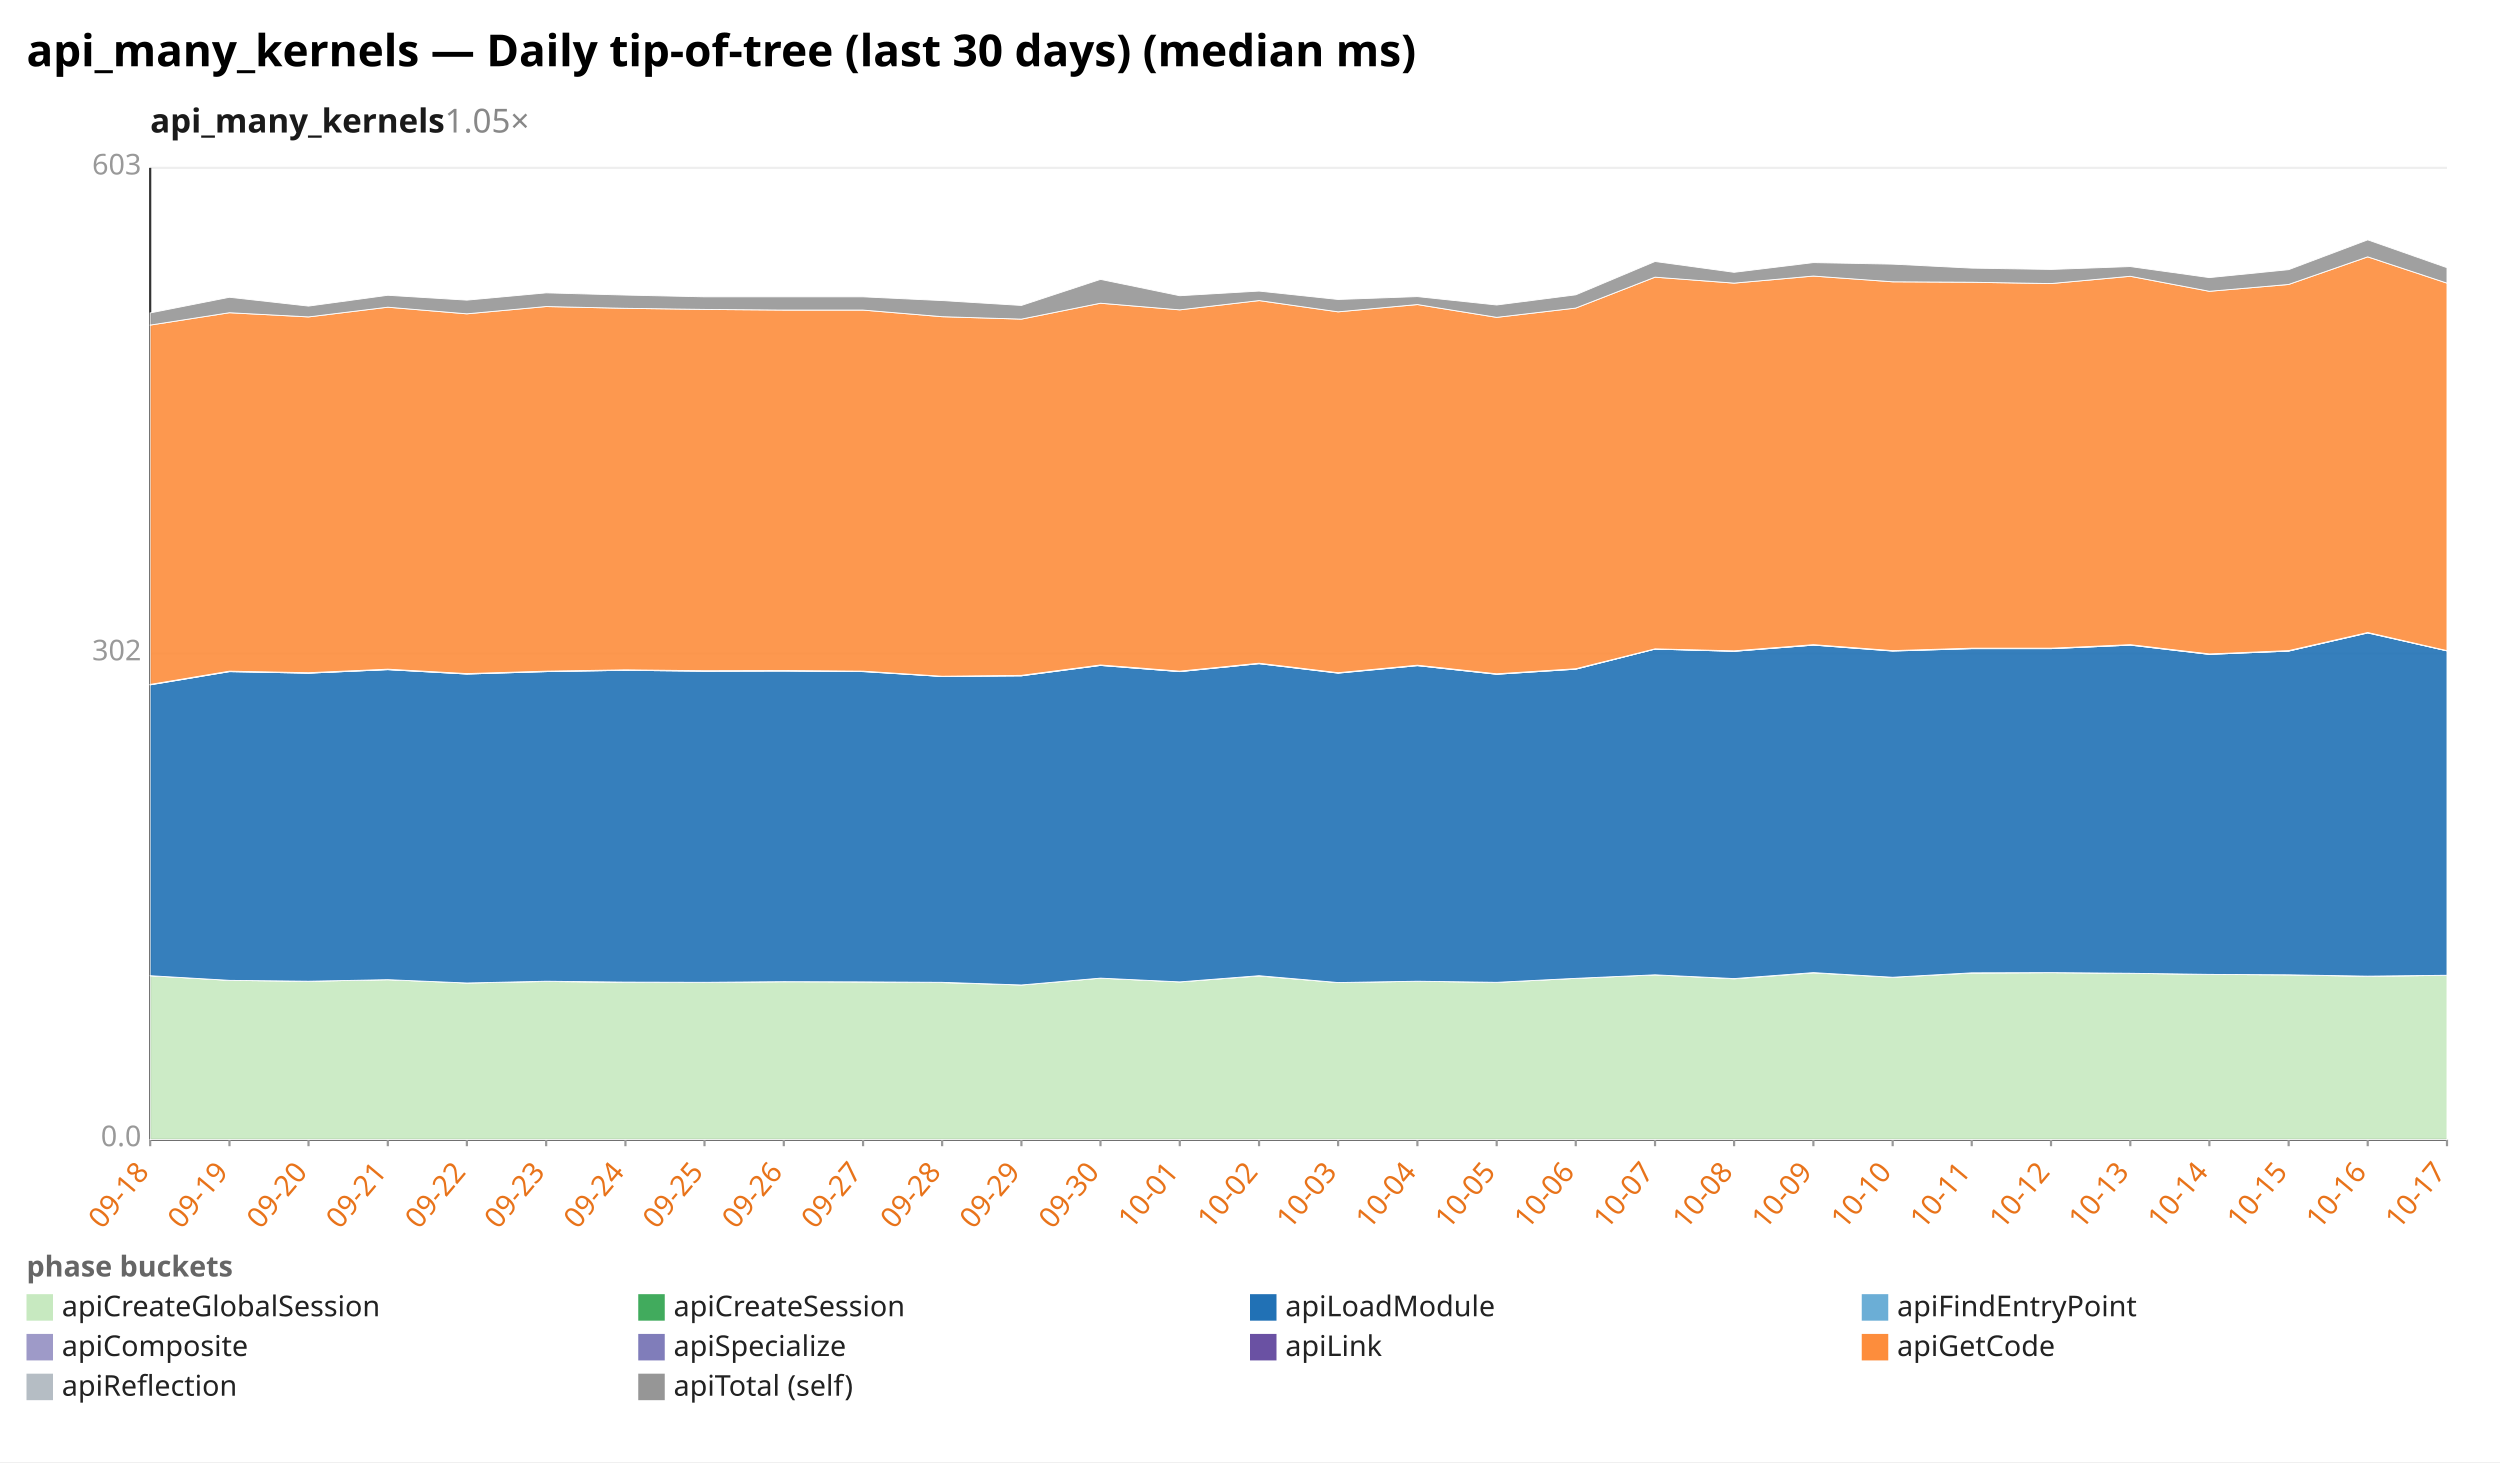
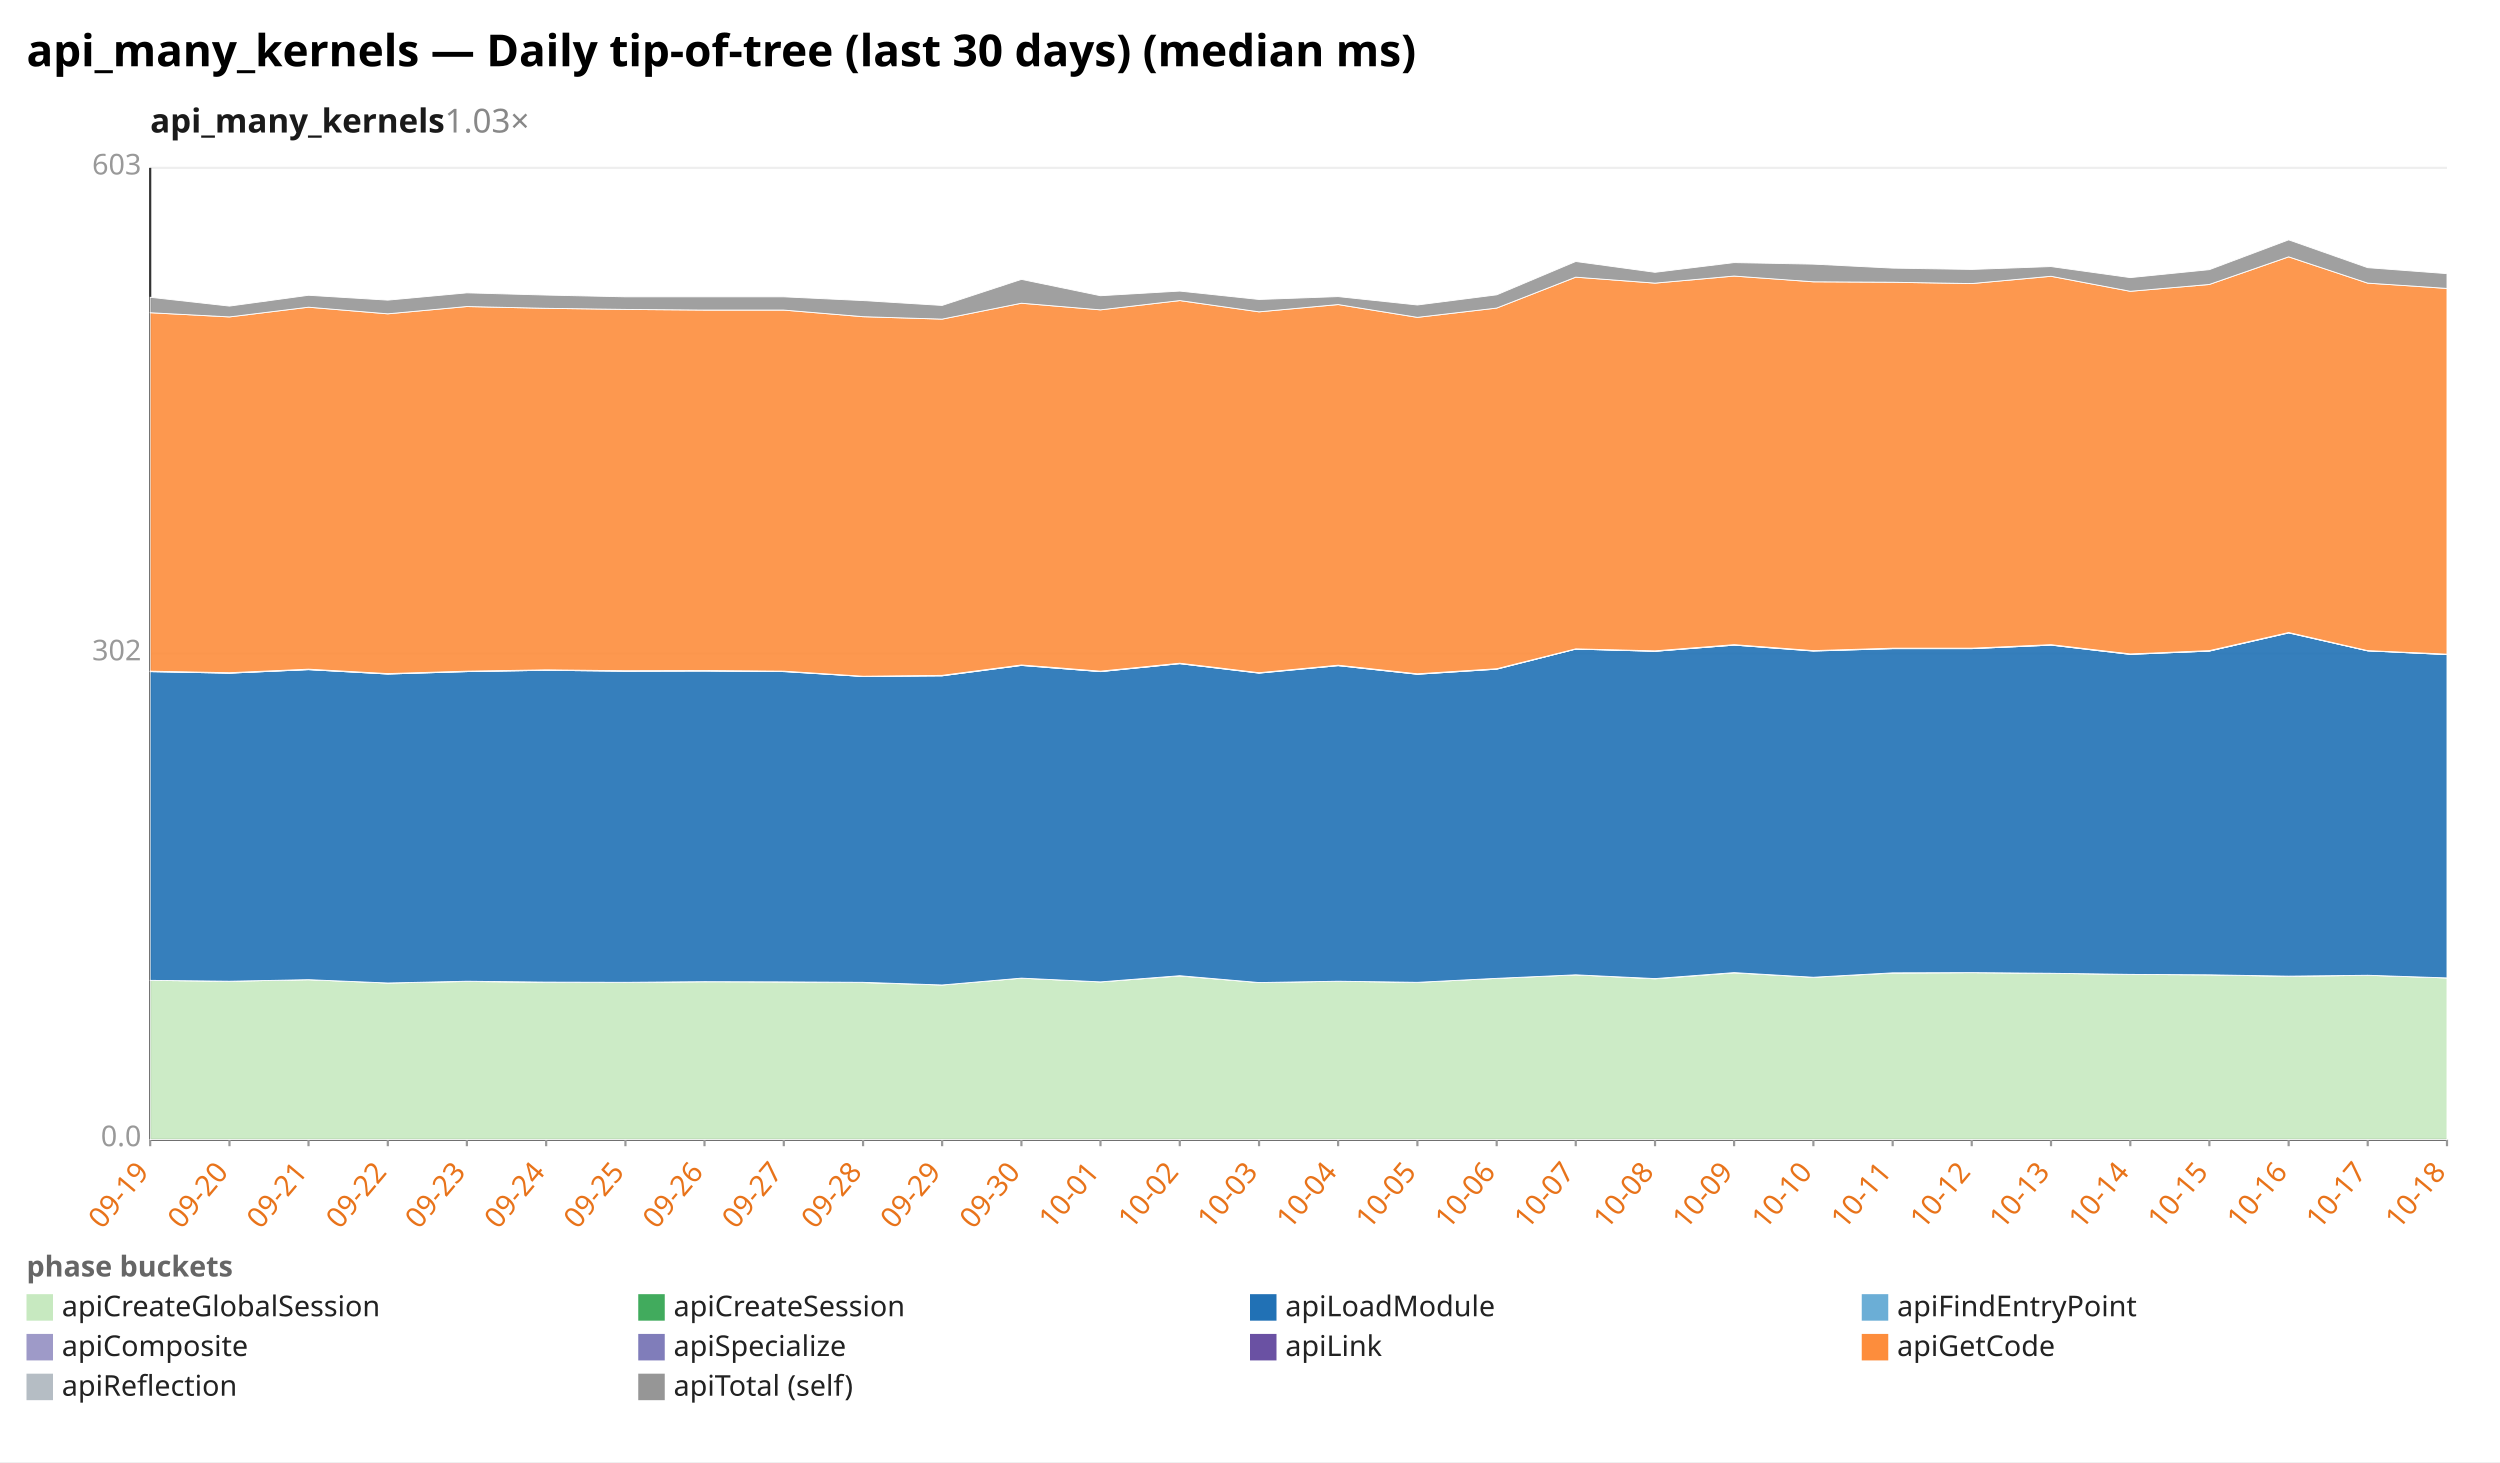
<svg xmlns="http://www.w3.org/2000/svg" width="1132" height="662" viewBox="0 0 1132 662" preserveAspectRatio="xMidYMid meet" font-family="sans-serif" font-size="13">
  <rect width="1132" height="662" fill="white" />
  <text x="12" y="30" font-size="20" font-weight="bold">api_many_kernels — Daily tip-of-tree (last 30 days) (median ms)</text>
-   <text x="68" y="60" font-size="15" font-weight="600" fill="#1a1a1a">api_many_kernels<tspan fill="#888" font-weight="400" text-decoration="none">  1.05×</tspan>
+   <text x="68" y="60" font-size="15" font-weight="600" fill="#1a1a1a">api_many_kernels<tspan fill="#888" font-weight="400" text-decoration="none">  1.03×</tspan>
  </text>
  <line x1="68.0" y1="516.0" x2="1108.0" y2="516.0" stroke="#eee" />
  <text x="64.0" y="519.0" text-anchor="end" fill="#999">0.0</text>
  <line x1="68.0" y1="296.0" x2="1108.0" y2="296.0" stroke="#eee" />
  <text x="64.0" y="299.0" text-anchor="end" fill="#999">302</text>
  <line x1="68.0" y1="76.0" x2="1108.0" y2="76.0" stroke="#eee" />
  <text x="64.0" y="79.0" text-anchor="end" fill="#999">603</text>
  <line x1="68.0" y1="76.0" x2="68.0" y2="516.0" stroke="#333" />
  <line x1="68.0" y1="516.0" x2="1108.0" y2="516.0" stroke="#333" />
  <line x1="68.0" y1="516.0" x2="68.0" y2="519.0" stroke="#999" />
-   <text x="68.0" y="531.0" text-anchor="end" fill="#e8731a" transform="rotate(-50 68.0 531.0)">09-18</text>
+   <text x="68.0" y="531.0" text-anchor="end" fill="#e8731a" transform="rotate(-50 68.0 531.0)">09-19</text>
  <line x1="103.9" y1="516.0" x2="103.9" y2="519.0" stroke="#999" />
-   <text x="103.9" y="531.0" text-anchor="end" fill="#e8731a" transform="rotate(-50 103.9 531.0)">09-19</text>
+   <text x="103.9" y="531.0" text-anchor="end" fill="#e8731a" transform="rotate(-50 103.9 531.0)">09-20</text>
  <line x1="139.7" y1="516.0" x2="139.7" y2="519.0" stroke="#999" />
-   <text x="139.7" y="531.0" text-anchor="end" fill="#e8731a" transform="rotate(-50 139.7 531.0)">09-20</text>
+   <text x="139.7" y="531.0" text-anchor="end" fill="#e8731a" transform="rotate(-50 139.7 531.0)">09-21</text>
  <line x1="175.6" y1="516.0" x2="175.6" y2="519.0" stroke="#999" />
-   <text x="175.6" y="531.0" text-anchor="end" fill="#e8731a" transform="rotate(-50 175.6 531.0)">09-21</text>
+   <text x="175.6" y="531.0" text-anchor="end" fill="#e8731a" transform="rotate(-50 175.6 531.0)">09-22</text>
  <line x1="211.4" y1="516.0" x2="211.4" y2="519.0" stroke="#999" />
-   <text x="211.4" y="531.0" text-anchor="end" fill="#e8731a" transform="rotate(-50 211.4 531.0)">09-22</text>
+   <text x="211.4" y="531.0" text-anchor="end" fill="#e8731a" transform="rotate(-50 211.4 531.0)">09-23</text>
  <line x1="247.3" y1="516.0" x2="247.3" y2="519.0" stroke="#999" />
-   <text x="247.3" y="531.0" text-anchor="end" fill="#e8731a" transform="rotate(-50 247.3 531.0)">09-23</text>
+   <text x="247.3" y="531.0" text-anchor="end" fill="#e8731a" transform="rotate(-50 247.3 531.0)">09-24</text>
  <line x1="283.2" y1="516.0" x2="283.2" y2="519.0" stroke="#999" />
-   <text x="283.2" y="531.0" text-anchor="end" fill="#e8731a" transform="rotate(-50 283.2 531.0)">09-24</text>
+   <text x="283.2" y="531.0" text-anchor="end" fill="#e8731a" transform="rotate(-50 283.2 531.0)">09-25</text>
  <line x1="319.0" y1="516.0" x2="319.0" y2="519.0" stroke="#999" />
-   <text x="319.0" y="531.0" text-anchor="end" fill="#e8731a" transform="rotate(-50 319.0 531.0)">09-25</text>
+   <text x="319.0" y="531.0" text-anchor="end" fill="#e8731a" transform="rotate(-50 319.0 531.0)">09-26</text>
  <line x1="354.9" y1="516.0" x2="354.9" y2="519.0" stroke="#999" />
-   <text x="354.9" y="531.0" text-anchor="end" fill="#e8731a" transform="rotate(-50 354.9 531.0)">09-26</text>
+   <text x="354.9" y="531.0" text-anchor="end" fill="#e8731a" transform="rotate(-50 354.9 531.0)">09-27</text>
  <line x1="390.8" y1="516.0" x2="390.8" y2="519.0" stroke="#999" />
-   <text x="390.8" y="531.0" text-anchor="end" fill="#e8731a" transform="rotate(-50 390.8 531.0)">09-27</text>
+   <text x="390.8" y="531.0" text-anchor="end" fill="#e8731a" transform="rotate(-50 390.8 531.0)">09-28</text>
  <line x1="426.6" y1="516.0" x2="426.6" y2="519.0" stroke="#999" />
-   <text x="426.6" y="531.0" text-anchor="end" fill="#e8731a" transform="rotate(-50 426.6 531.0)">09-28</text>
+   <text x="426.6" y="531.0" text-anchor="end" fill="#e8731a" transform="rotate(-50 426.6 531.0)">09-29</text>
  <line x1="462.5" y1="516.0" x2="462.5" y2="519.0" stroke="#999" />
-   <text x="462.5" y="531.0" text-anchor="end" fill="#e8731a" transform="rotate(-50 462.5 531.0)">09-29</text>
+   <text x="462.5" y="531.0" text-anchor="end" fill="#e8731a" transform="rotate(-50 462.5 531.0)">09-30</text>
  <line x1="498.3" y1="516.0" x2="498.3" y2="519.0" stroke="#999" />
-   <text x="498.3" y="531.0" text-anchor="end" fill="#e8731a" transform="rotate(-50 498.3 531.0)">09-30</text>
+   <text x="498.3" y="531.0" text-anchor="end" fill="#e8731a" transform="rotate(-50 498.3 531.0)">10-01</text>
  <line x1="534.2" y1="516.0" x2="534.2" y2="519.0" stroke="#999" />
-   <text x="534.2" y="531.0" text-anchor="end" fill="#e8731a" transform="rotate(-50 534.2 531.0)">10-01</text>
+   <text x="534.2" y="531.0" text-anchor="end" fill="#e8731a" transform="rotate(-50 534.2 531.0)">10-02</text>
  <line x1="570.1" y1="516.0" x2="570.1" y2="519.0" stroke="#999" />
-   <text x="570.1" y="531.0" text-anchor="end" fill="#e8731a" transform="rotate(-50 570.1 531.0)">10-02</text>
+   <text x="570.1" y="531.0" text-anchor="end" fill="#e8731a" transform="rotate(-50 570.1 531.0)">10-03</text>
  <line x1="605.9" y1="516.0" x2="605.9" y2="519.0" stroke="#999" />
-   <text x="605.9" y="531.0" text-anchor="end" fill="#e8731a" transform="rotate(-50 605.9 531.0)">10-03</text>
+   <text x="605.9" y="531.0" text-anchor="end" fill="#e8731a" transform="rotate(-50 605.9 531.0)">10-04</text>
  <line x1="641.8" y1="516.0" x2="641.8" y2="519.0" stroke="#999" />
-   <text x="641.8" y="531.0" text-anchor="end" fill="#e8731a" transform="rotate(-50 641.8 531.0)">10-04</text>
+   <text x="641.8" y="531.0" text-anchor="end" fill="#e8731a" transform="rotate(-50 641.8 531.0)">10-05</text>
  <line x1="677.7" y1="516.0" x2="677.7" y2="519.0" stroke="#999" />
-   <text x="677.7" y="531.0" text-anchor="end" fill="#e8731a" transform="rotate(-50 677.7 531.0)">10-05</text>
+   <text x="677.7" y="531.0" text-anchor="end" fill="#e8731a" transform="rotate(-50 677.7 531.0)">10-06</text>
  <line x1="713.5" y1="516.0" x2="713.5" y2="519.0" stroke="#999" />
-   <text x="713.5" y="531.0" text-anchor="end" fill="#e8731a" transform="rotate(-50 713.5 531.0)">10-06</text>
+   <text x="713.5" y="531.0" text-anchor="end" fill="#e8731a" transform="rotate(-50 713.5 531.0)">10-07</text>
  <line x1="749.4" y1="516.0" x2="749.4" y2="519.0" stroke="#999" />
-   <text x="749.4" y="531.0" text-anchor="end" fill="#e8731a" transform="rotate(-50 749.4 531.0)">10-07</text>
+   <text x="749.4" y="531.0" text-anchor="end" fill="#e8731a" transform="rotate(-50 749.4 531.0)">10-08</text>
  <line x1="785.2" y1="516.0" x2="785.2" y2="519.0" stroke="#999" />
-   <text x="785.2" y="531.0" text-anchor="end" fill="#e8731a" transform="rotate(-50 785.2 531.0)">10-08</text>
+   <text x="785.2" y="531.0" text-anchor="end" fill="#e8731a" transform="rotate(-50 785.2 531.0)">10-09</text>
  <line x1="821.1" y1="516.0" x2="821.1" y2="519.0" stroke="#999" />
-   <text x="821.1" y="531.0" text-anchor="end" fill="#e8731a" transform="rotate(-50 821.1 531.0)">10-09</text>
+   <text x="821.1" y="531.0" text-anchor="end" fill="#e8731a" transform="rotate(-50 821.1 531.0)">10-10</text>
  <line x1="857.0" y1="516.0" x2="857.0" y2="519.0" stroke="#999" />
-   <text x="857.0" y="531.0" text-anchor="end" fill="#e8731a" transform="rotate(-50 857.0 531.0)">10-10</text>
+   <text x="857.0" y="531.0" text-anchor="end" fill="#e8731a" transform="rotate(-50 857.0 531.0)">10-11</text>
  <line x1="892.8" y1="516.0" x2="892.8" y2="519.0" stroke="#999" />
-   <text x="892.8" y="531.0" text-anchor="end" fill="#e8731a" transform="rotate(-50 892.8 531.0)">10-11</text>
+   <text x="892.8" y="531.0" text-anchor="end" fill="#e8731a" transform="rotate(-50 892.8 531.0)">10-12</text>
  <line x1="928.7" y1="516.0" x2="928.7" y2="519.0" stroke="#999" />
-   <text x="928.7" y="531.0" text-anchor="end" fill="#e8731a" transform="rotate(-50 928.7 531.0)">10-12</text>
+   <text x="928.7" y="531.0" text-anchor="end" fill="#e8731a" transform="rotate(-50 928.7 531.0)">10-13</text>
  <line x1="964.6" y1="516.0" x2="964.6" y2="519.0" stroke="#999" />
-   <text x="964.6" y="531.0" text-anchor="end" fill="#e8731a" transform="rotate(-50 964.6 531.0)">10-13</text>
+   <text x="964.6" y="531.0" text-anchor="end" fill="#e8731a" transform="rotate(-50 964.6 531.0)">10-14</text>
  <line x1="1000.4" y1="516.0" x2="1000.4" y2="519.0" stroke="#999" />
-   <text x="1000.4" y="531.0" text-anchor="end" fill="#e8731a" transform="rotate(-50 1000.4 531.0)">10-14</text>
+   <text x="1000.4" y="531.0" text-anchor="end" fill="#e8731a" transform="rotate(-50 1000.4 531.0)">10-15</text>
  <line x1="1036.3" y1="516.0" x2="1036.3" y2="519.0" stroke="#999" />
-   <text x="1036.3" y="531.0" text-anchor="end" fill="#e8731a" transform="rotate(-50 1036.3 531.0)">10-15</text>
+   <text x="1036.3" y="531.0" text-anchor="end" fill="#e8731a" transform="rotate(-50 1036.3 531.0)">10-16</text>
  <line x1="1072.1" y1="516.0" x2="1072.1" y2="519.0" stroke="#999" />
-   <text x="1072.1" y="531.0" text-anchor="end" fill="#e8731a" transform="rotate(-50 1072.1 531.0)">10-16</text>
+   <text x="1072.1" y="531.0" text-anchor="end" fill="#e8731a" transform="rotate(-50 1072.1 531.0)">10-17</text>
  <line x1="1108.0" y1="516.0" x2="1108.0" y2="519.0" stroke="#999" />
-   <text x="1108.0" y="531.0" text-anchor="end" fill="#e8731a" transform="rotate(-50 1108.0 531.0)">10-17</text>
-   <polygon points="68.0,441.8 103.9,443.9 139.7,444.3 175.6,443.6 211.4,445.1 247.3,444.4 283.2,444.8 319.0,444.9 354.9,444.5 390.8,444.6 426.6,444.9 462.5,446.0 498.3,442.9 534.2,444.6 570.1,441.9 605.9,444.9 641.8,444.3 677.7,444.8 713.5,443.0 749.4,441.4 785.2,443.2 821.1,440.5 857.0,442.5 892.8,440.6 928.7,440.4 964.6,440.7 1000.4,441.2 1036.3,441.4 1072.1,442.1 1108.0,441.6 1108.0,516.0 1072.1,516.0 1036.3,516.0 1000.4,516.0 964.6,516.0 928.7,516.0 892.8,516.0 857.0,516.0 821.1,516.0 785.2,516.0 749.4,516.0 713.5,516.0 677.7,516.0 641.8,516.0 605.9,516.0 570.1,516.0 534.2,516.0 498.3,516.0 462.5,516.0 426.6,516.0 390.8,516.0 354.9,516.0 319.0,516.0 283.2,516.0 247.3,516.0 211.4,516.0 175.6,516.0 139.7,516.0 103.9,516.0 68.0,516.0" fill="#c7e9c0" fill-opacity="0.9" stroke="#fff" stroke-width="0.4" />
-   <polygon points="68.0,441.8 103.9,443.9 139.7,444.3 175.6,443.6 211.4,445.1 247.3,444.3 283.2,444.7 319.0,444.8 354.9,444.5 390.8,444.6 426.6,444.8 462.5,446.0 498.3,442.9 534.2,444.6 570.1,441.8 605.9,444.9 641.8,444.3 677.7,444.8 713.5,443.0 749.4,441.4 785.2,443.1 821.1,440.4 857.0,442.5 892.8,440.5 928.7,440.4 964.6,440.7 1000.4,441.2 1036.3,441.4 1072.1,442.0 1108.0,441.6 1108.0,441.6 1072.1,442.1 1036.3,441.4 1000.4,441.2 964.6,440.7 928.7,440.4 892.8,440.6 857.0,442.5 821.1,440.5 785.2,443.2 749.4,441.4 713.5,443.0 677.7,444.8 641.8,444.3 605.9,444.9 570.1,441.9 534.2,444.6 498.3,442.9 462.5,446.0 426.6,444.9 390.8,444.6 354.9,444.5 319.0,444.9 283.2,444.8 247.3,444.4 211.4,445.1 175.6,443.6 139.7,444.3 103.9,443.9 68.0,441.8" fill="#41ab5d" fill-opacity="0.9" stroke="#fff" stroke-width="0.4" />
-   <polygon points="68.0,310.1 103.9,304.1 139.7,304.8 175.6,303.2 211.4,305.2 247.3,304.1 283.2,303.5 319.0,303.9 354.9,303.8 390.8,304.1 426.6,306.3 462.5,306.0 498.3,301.3 534.2,304.1 570.1,300.5 605.9,304.8 641.8,301.4 677.7,305.3 713.5,303.0 749.4,293.9 785.2,294.9 821.1,292.1 857.0,294.8 892.8,293.7 928.7,293.7 964.6,292.1 1000.4,296.3 1036.3,294.8 1072.1,286.6 1108.0,294.7 1108.0,441.6 1072.1,442.0 1036.3,441.4 1000.4,441.2 964.6,440.7 928.7,440.4 892.8,440.5 857.0,442.5 821.1,440.4 785.2,443.1 749.4,441.4 713.5,443.0 677.7,444.8 641.8,444.3 605.9,444.9 570.1,441.8 534.2,444.6 498.3,442.9 462.5,446.0 426.6,444.8 390.8,444.6 354.9,444.5 319.0,444.8 283.2,444.7 247.3,444.3 211.4,445.1 175.6,443.6 139.7,444.3 103.9,443.9 68.0,441.8" fill="#2171b5" fill-opacity="0.9" stroke="#fff" stroke-width="0.4" />
-   <polygon points="68.0,310.0 103.9,304.1 139.7,304.8 175.6,303.2 211.4,305.2 247.3,304.1 283.2,303.5 319.0,303.9 354.9,303.8 390.8,304.0 426.6,306.3 462.5,306.0 498.3,301.3 534.2,304.1 570.1,300.5 605.9,304.7 641.8,301.4 677.7,305.3 713.5,303.0 749.4,293.9 785.2,294.9 821.1,292.1 857.0,294.7 892.8,293.7 928.7,293.7 964.6,292.1 1000.4,296.3 1036.3,294.8 1072.1,286.5 1108.0,294.7 1108.0,294.7 1072.1,286.6 1036.3,294.8 1000.4,296.3 964.6,292.1 928.7,293.7 892.8,293.7 857.0,294.8 821.1,292.1 785.2,294.9 749.4,293.9 713.5,303.0 677.7,305.3 641.8,301.4 605.9,304.8 570.1,300.5 534.2,304.1 498.3,301.3 462.5,306.0 426.6,306.3 390.8,304.1 354.9,303.8 319.0,303.9 283.2,303.5 247.3,304.1 211.4,305.2 175.6,303.2 139.7,304.8 103.9,304.1 68.0,310.1" fill="#6baed6" fill-opacity="0.9" stroke="#fff" stroke-width="0.4" />
-   <polygon points="68.0,309.9 103.9,303.9 139.7,304.7 175.6,303.1 211.4,305.0 247.3,303.9 283.2,303.4 319.0,303.8 354.9,303.7 390.8,303.9 426.6,306.2 462.5,305.8 498.3,301.1 534.2,304.0 570.1,300.3 605.9,304.6 641.8,301.2 677.7,305.1 713.5,302.8 749.4,293.8 785.2,294.8 821.1,291.9 857.0,294.6 892.8,293.5 928.7,293.5 964.6,291.9 1000.4,296.1 1036.3,294.7 1072.1,286.4 1108.0,294.6 1108.0,294.7 1072.1,286.5 1036.3,294.8 1000.4,296.3 964.6,292.1 928.7,293.7 892.8,293.7 857.0,294.7 821.1,292.1 785.2,294.9 749.4,293.9 713.5,303.0 677.7,305.3 641.8,301.4 605.9,304.7 570.1,300.5 534.2,304.1 498.3,301.3 462.5,306.0 426.6,306.3 390.8,304.0 354.9,303.8 319.0,303.9 283.2,303.5 247.3,304.1 211.4,305.2 175.6,303.2 139.7,304.8 103.9,304.1 68.0,310.0" fill="#9e9ac8" fill-opacity="0.9" stroke="#fff" stroke-width="0.4" />
-   <polygon points="68.0,309.9 103.9,303.9 139.7,304.6 175.6,303.0 211.4,305.0 247.3,303.9 283.2,303.3 319.0,303.7 354.9,303.6 390.8,303.9 426.6,306.2 462.5,305.8 498.3,301.1 534.2,303.9 570.1,300.3 605.9,304.6 641.8,301.2 677.7,305.1 713.5,302.8 749.4,293.8 785.2,294.7 821.1,291.9 857.0,294.6 892.8,293.5 928.7,293.5 964.6,291.9 1000.4,296.1 1036.3,294.6 1072.1,286.4 1108.0,294.6 1108.0,294.6 1072.1,286.4 1036.3,294.7 1000.4,296.1 964.6,291.9 928.7,293.5 892.8,293.5 857.0,294.6 821.1,291.9 785.2,294.8 749.4,293.8 713.5,302.8 677.7,305.1 641.8,301.2 605.9,304.6 570.1,300.3 534.2,304.0 498.3,301.1 462.5,305.8 426.6,306.2 390.8,303.9 354.9,303.7 319.0,303.8 283.2,303.4 247.3,303.9 211.4,305.0 175.6,303.1 139.7,304.7 103.9,303.9 68.0,309.9" fill="#6a51a3" fill-opacity="0.9" stroke="#fff" stroke-width="0.4" />
-   <polygon points="68.0,147.2 103.9,141.6 139.7,143.5 175.6,139.1 211.4,142.1 247.3,138.8 283.2,139.6 319.0,140.1 354.9,140.4 390.8,140.4 426.6,143.4 462.5,144.5 498.3,137.3 534.2,140.3 570.1,136.1 605.9,141.2 641.8,137.9 677.7,143.7 713.5,139.5 749.4,125.5 785.2,128.2 821.1,125.0 857.0,127.6 892.8,127.8 928.7,128.4 964.6,125.1 1000.4,131.9 1036.3,128.8 1072.1,116.3 1108.0,128.2 1108.0,294.6 1072.1,286.4 1036.3,294.6 1000.4,296.1 964.6,291.9 928.7,293.5 892.8,293.5 857.0,294.6 821.1,291.9 785.2,294.7 749.4,293.8 713.5,302.8 677.7,305.1 641.8,301.2 605.9,304.6 570.1,300.3 534.2,303.9 498.3,301.1 462.5,305.8 426.6,306.2 390.8,303.9 354.9,303.6 319.0,303.7 283.2,303.3 247.3,303.9 211.4,305.0 175.6,303.0 139.7,304.6 103.9,303.9 68.0,309.9" fill="#fd8d3c" fill-opacity="0.9" stroke="#fff" stroke-width="0.4" />
-   <polygon points="68.0,141.7 103.9,134.6 139.7,138.6 175.6,133.7 211.4,135.9 247.3,132.6 283.2,133.6 319.0,134.4 354.9,134.4 390.8,134.4 426.6,136.1 462.5,138.3 498.3,126.5 534.2,133.9 570.1,131.8 605.9,135.6 641.8,134.3 677.7,138.1 713.5,133.5 749.4,118.4 785.2,123.3 821.1,118.9 857.0,119.6 892.8,121.4 928.7,122.0 964.6,120.7 1000.4,125.7 1036.3,122.1 1072.1,108.6 1108.0,121.2 1108.0,128.2 1072.1,116.3 1036.3,128.8 1000.4,131.9 964.6,125.1 928.7,128.4 892.8,127.8 857.0,127.6 821.1,125.0 785.2,128.2 749.4,125.5 713.5,139.5 677.7,143.7 641.8,137.9 605.9,141.2 570.1,136.1 534.2,140.3 498.3,137.3 462.5,144.5 426.6,143.4 390.8,140.4 354.9,140.4 319.0,140.1 283.2,139.6 247.3,138.8 211.4,142.1 175.6,139.1 139.7,143.5 103.9,141.6 68.0,147.2" fill="#969696" fill-opacity="0.9" stroke="#fff" stroke-width="0.4" />
+   <text x="1108.0" y="531.0" text-anchor="end" fill="#e8731a" transform="rotate(-50 1108.0 531.0)">10-18</text>
+   <polygon points="68.0,443.9 103.9,444.3 139.7,443.6 175.6,445.1 211.4,444.4 247.3,444.8 283.2,444.9 319.0,444.5 354.9,444.6 390.8,444.9 426.6,446.0 462.5,442.9 498.3,444.6 534.2,441.9 570.1,444.9 605.9,444.3 641.8,444.8 677.7,443.0 713.5,441.4 749.4,443.2 785.2,440.5 821.1,442.5 857.0,440.6 892.8,440.4 928.7,440.7 964.6,441.2 1000.4,441.4 1036.3,442.1 1072.1,441.6 1108.0,442.8 1108.0,516.0 1072.1,516.0 1036.3,516.0 1000.4,516.0 964.6,516.0 928.7,516.0 892.8,516.0 857.0,516.0 821.1,516.0 785.2,516.0 749.4,516.0 713.5,516.0 677.7,516.0 641.8,516.0 605.9,516.0 570.1,516.0 534.2,516.0 498.3,516.0 462.5,516.0 426.6,516.0 390.8,516.0 354.9,516.0 319.0,516.0 283.2,516.0 247.3,516.0 211.4,516.0 175.6,516.0 139.7,516.0 103.9,516.0 68.0,516.0" fill="#c7e9c0" fill-opacity="0.9" stroke="#fff" stroke-width="0.4" />
+   <polygon points="68.0,443.9 103.9,444.3 139.7,443.6 175.6,445.1 211.4,444.3 247.3,444.7 283.2,444.8 319.0,444.5 354.9,444.6 390.8,444.8 426.6,446.0 462.5,442.9 498.3,444.6 534.2,441.8 570.1,444.9 605.9,444.3 641.8,444.8 677.7,443.0 713.5,441.4 749.4,443.1 785.2,440.4 821.1,442.5 857.0,440.5 892.8,440.4 928.7,440.7 964.6,441.2 1000.4,441.4 1036.3,442.0 1072.1,441.6 1108.0,442.8 1108.0,442.8 1072.1,441.6 1036.3,442.1 1000.4,441.4 964.6,441.2 928.7,440.7 892.8,440.4 857.0,440.6 821.1,442.5 785.2,440.5 749.4,443.2 713.5,441.4 677.7,443.0 641.8,444.8 605.9,444.3 570.1,444.9 534.2,441.9 498.3,444.6 462.5,442.9 426.6,446.0 390.8,444.9 354.9,444.6 319.0,444.5 283.2,444.9 247.3,444.8 211.4,444.4 175.6,445.1 139.7,443.6 103.9,444.3 68.0,443.9" fill="#41ab5d" fill-opacity="0.9" stroke="#fff" stroke-width="0.4" />
+   <polygon points="68.0,304.1 103.9,304.8 139.7,303.2 175.6,305.2 211.4,304.1 247.3,303.5 283.2,303.9 319.0,303.8 354.9,304.1 390.8,306.3 426.6,306.0 462.5,301.3 498.3,304.1 534.2,300.5 570.1,304.8 605.9,301.4 641.8,305.3 677.7,303.0 713.5,293.9 749.4,294.9 785.2,292.1 821.1,294.8 857.0,293.7 892.8,293.7 928.7,292.1 964.6,296.3 1000.4,294.8 1036.3,286.6 1072.1,294.7 1108.0,296.4 1108.0,442.8 1072.1,441.6 1036.3,442.0 1000.4,441.4 964.6,441.2 928.7,440.7 892.8,440.4 857.0,440.5 821.1,442.5 785.2,440.4 749.4,443.1 713.5,441.4 677.7,443.0 641.8,444.8 605.9,444.3 570.1,444.9 534.2,441.8 498.3,444.6 462.5,442.9 426.6,446.0 390.8,444.8 354.9,444.6 319.0,444.5 283.2,444.8 247.3,444.7 211.4,444.3 175.6,445.1 139.7,443.6 103.9,444.3 68.0,443.9" fill="#2171b5" fill-opacity="0.9" stroke="#fff" stroke-width="0.4" />
+   <polygon points="68.0,304.1 103.9,304.8 139.7,303.2 175.6,305.2 211.4,304.1 247.3,303.5 283.2,303.9 319.0,303.8 354.9,304.0 390.8,306.3 426.6,306.0 462.5,301.3 498.3,304.1 534.2,300.5 570.1,304.7 605.9,301.4 641.8,305.3 677.7,303.0 713.5,293.9 749.4,294.9 785.2,292.1 821.1,294.7 857.0,293.7 892.8,293.7 928.7,292.1 964.6,296.3 1000.4,294.8 1036.3,286.5 1072.1,294.7 1108.0,296.4 1108.0,296.4 1072.1,294.7 1036.3,286.6 1000.4,294.8 964.6,296.3 928.7,292.1 892.8,293.7 857.0,293.7 821.1,294.8 785.2,292.1 749.4,294.9 713.5,293.9 677.7,303.0 641.8,305.3 605.9,301.4 570.1,304.8 534.2,300.5 498.3,304.1 462.5,301.3 426.6,306.0 390.8,306.3 354.9,304.1 319.0,303.8 283.2,303.9 247.3,303.5 211.4,304.1 175.6,305.2 139.7,303.2 103.9,304.8 68.0,304.1" fill="#6baed6" fill-opacity="0.9" stroke="#fff" stroke-width="0.4" />
+   <polygon points="68.0,303.9 103.9,304.7 139.7,303.1 175.6,305.0 211.4,303.9 247.3,303.4 283.2,303.8 319.0,303.7 354.9,303.9 390.8,306.2 426.6,305.8 462.5,301.1 498.3,304.0 534.2,300.3 570.1,304.6 605.9,301.2 641.8,305.1 677.7,302.8 713.5,293.8 749.4,294.8 785.2,291.9 821.1,294.6 857.0,293.5 892.8,293.5 928.7,291.9 964.6,296.1 1000.4,294.7 1036.3,286.4 1072.1,294.6 1108.0,296.2 1108.0,296.4 1072.1,294.7 1036.3,286.5 1000.4,294.8 964.6,296.3 928.7,292.1 892.8,293.7 857.0,293.7 821.1,294.7 785.2,292.1 749.4,294.9 713.5,293.9 677.7,303.0 641.8,305.3 605.9,301.4 570.1,304.7 534.2,300.5 498.3,304.1 462.5,301.3 426.6,306.0 390.8,306.3 354.9,304.0 319.0,303.8 283.2,303.9 247.3,303.5 211.4,304.1 175.6,305.2 139.7,303.2 103.9,304.8 68.0,304.1" fill="#9e9ac8" fill-opacity="0.9" stroke="#fff" stroke-width="0.4" />
+   <polygon points="68.0,303.9 103.9,304.6 139.7,303.0 175.6,305.0 211.4,303.9 247.3,303.3 283.2,303.7 319.0,303.6 354.9,303.9 390.8,306.2 426.6,305.8 462.5,301.1 498.3,303.9 534.2,300.3 570.1,304.6 605.9,301.2 641.8,305.1 677.7,302.8 713.5,293.8 749.4,294.7 785.2,291.9 821.1,294.6 857.0,293.5 892.8,293.5 928.7,291.9 964.6,296.1 1000.4,294.6 1036.3,286.4 1072.1,294.6 1108.0,296.2 1108.0,296.2 1072.1,294.6 1036.3,286.4 1000.4,294.7 964.6,296.1 928.7,291.9 892.8,293.5 857.0,293.5 821.1,294.6 785.2,291.9 749.4,294.8 713.5,293.8 677.7,302.8 641.8,305.1 605.9,301.2 570.1,304.6 534.2,300.3 498.3,304.0 462.5,301.1 426.6,305.8 390.8,306.2 354.9,303.9 319.0,303.7 283.2,303.8 247.3,303.4 211.4,303.9 175.6,305.0 139.7,303.1 103.9,304.7 68.0,303.9" fill="#6a51a3" fill-opacity="0.9" stroke="#fff" stroke-width="0.4" />
+   <polygon points="68.0,141.6 103.9,143.5 139.7,139.1 175.6,142.1 211.4,138.8 247.3,139.6 283.2,140.1 319.0,140.4 354.9,140.4 390.8,143.4 426.6,144.5 462.5,137.3 498.3,140.3 534.2,136.1 570.1,141.2 605.9,137.9 641.8,143.7 677.7,139.5 713.5,125.5 749.4,128.2 785.2,125.0 821.1,127.6 857.0,127.8 892.8,128.4 928.7,125.1 964.6,131.9 1000.4,128.8 1036.3,116.3 1072.1,128.2 1108.0,130.6 1108.0,296.2 1072.1,294.6 1036.3,286.4 1000.4,294.6 964.6,296.1 928.7,291.9 892.8,293.5 857.0,293.5 821.1,294.6 785.2,291.9 749.4,294.7 713.5,293.8 677.7,302.8 641.8,305.1 605.9,301.2 570.1,304.6 534.2,300.3 498.3,303.9 462.5,301.1 426.6,305.8 390.8,306.2 354.9,303.9 319.0,303.6 283.2,303.7 247.3,303.3 211.4,303.9 175.6,305.0 139.7,303.0 103.9,304.6 68.0,303.9" fill="#fd8d3c" fill-opacity="0.9" stroke="#fff" stroke-width="0.4" />
+   <polygon points="68.0,134.6 103.9,138.6 139.7,133.7 175.6,135.9 211.4,132.6 247.3,133.6 283.2,134.4 319.0,134.4 354.9,134.4 390.8,136.1 426.6,138.3 462.5,126.5 498.3,133.9 534.2,131.8 570.1,135.6 605.9,134.3 641.8,138.1 677.7,133.5 713.5,118.4 749.4,123.3 785.2,118.9 821.1,119.6 857.0,121.4 892.8,122.0 928.7,120.7 964.6,125.7 1000.4,122.1 1036.3,108.6 1072.1,121.2 1108.0,123.9 1108.0,130.6 1072.1,128.2 1036.3,116.3 1000.4,128.8 964.6,131.9 928.7,125.1 892.8,128.4 857.0,127.8 821.1,127.6 785.2,125.0 749.4,128.2 713.5,125.5 677.7,139.5 641.8,143.7 605.9,137.9 570.1,141.2 534.2,136.1 498.3,140.3 462.5,137.3 426.6,144.5 390.8,143.4 354.9,140.4 319.0,140.4 283.2,140.1 247.3,139.6 211.4,138.8 175.6,142.1 139.7,139.1 103.9,143.5 68.0,141.6" fill="#969696" fill-opacity="0.9" stroke="#fff" stroke-width="0.4" />
  <text x="12" y="578" fill="#666" font-weight="600">phase buckets</text>
  <rect x="12" y="586" width="12" height="12" fill="#c7e9c0" />
  <text x="28" y="596" fill="#222">apiCreateGlobalSession</text>
  <rect x="289" y="586" width="12" height="12" fill="#41ab5d" />
  <text x="305" y="596" fill="#222">apiCreateSession</text>
  <rect x="566" y="586" width="12" height="12" fill="#2171b5" />
  <text x="582" y="596" fill="#222">apiLoadModule</text>
  <rect x="843" y="586" width="12" height="12" fill="#6baed6" />
  <text x="859" y="596" fill="#222">apiFindEntryPoint</text>
  <rect x="12" y="604" width="12" height="12" fill="#9e9ac8" />
  <text x="28" y="614" fill="#222">apiComposite</text>
  <rect x="289" y="604" width="12" height="12" fill="#807dba" />
  <text x="305" y="614" fill="#222">apiSpecialize</text>
  <rect x="566" y="604" width="12" height="12" fill="#6a51a3" />
  <text x="582" y="614" fill="#222">apiLink</text>
  <rect x="843" y="604" width="12" height="12" fill="#fd8d3c" />
  <text x="859" y="614" fill="#222">apiGetCode</text>
  <rect x="12" y="622" width="12" height="12" fill="#b5bdc4" />
  <text x="28" y="632" fill="#222">apiReflection</text>
  <rect x="289" y="622" width="12" height="12" fill="#969696" />
  <text x="305" y="632" fill="#222">apiTotal (self)</text>
</svg>
